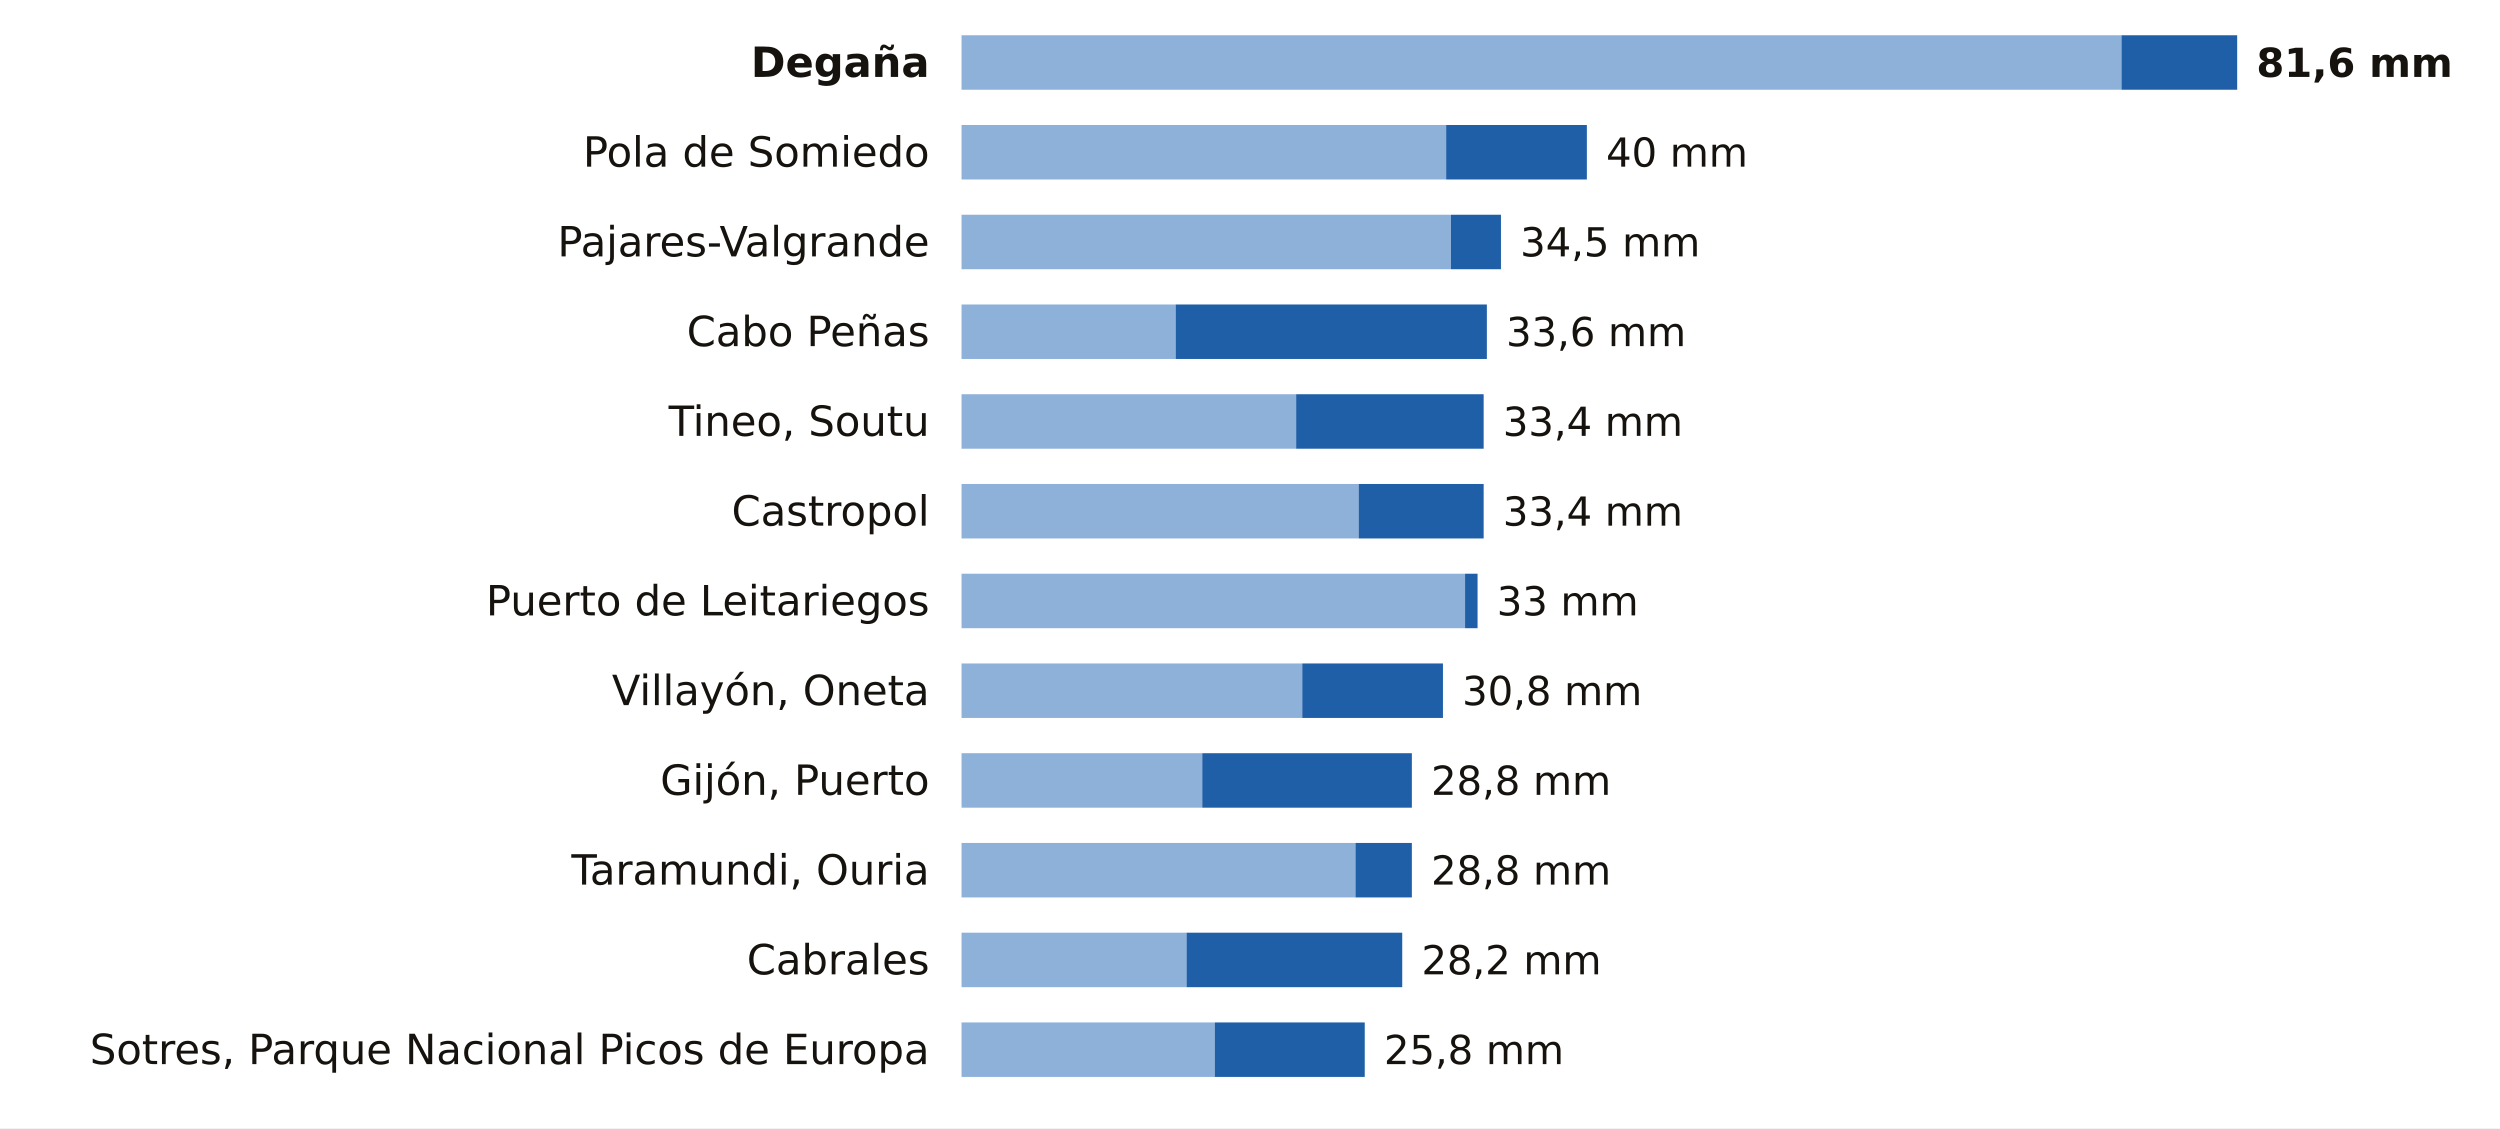
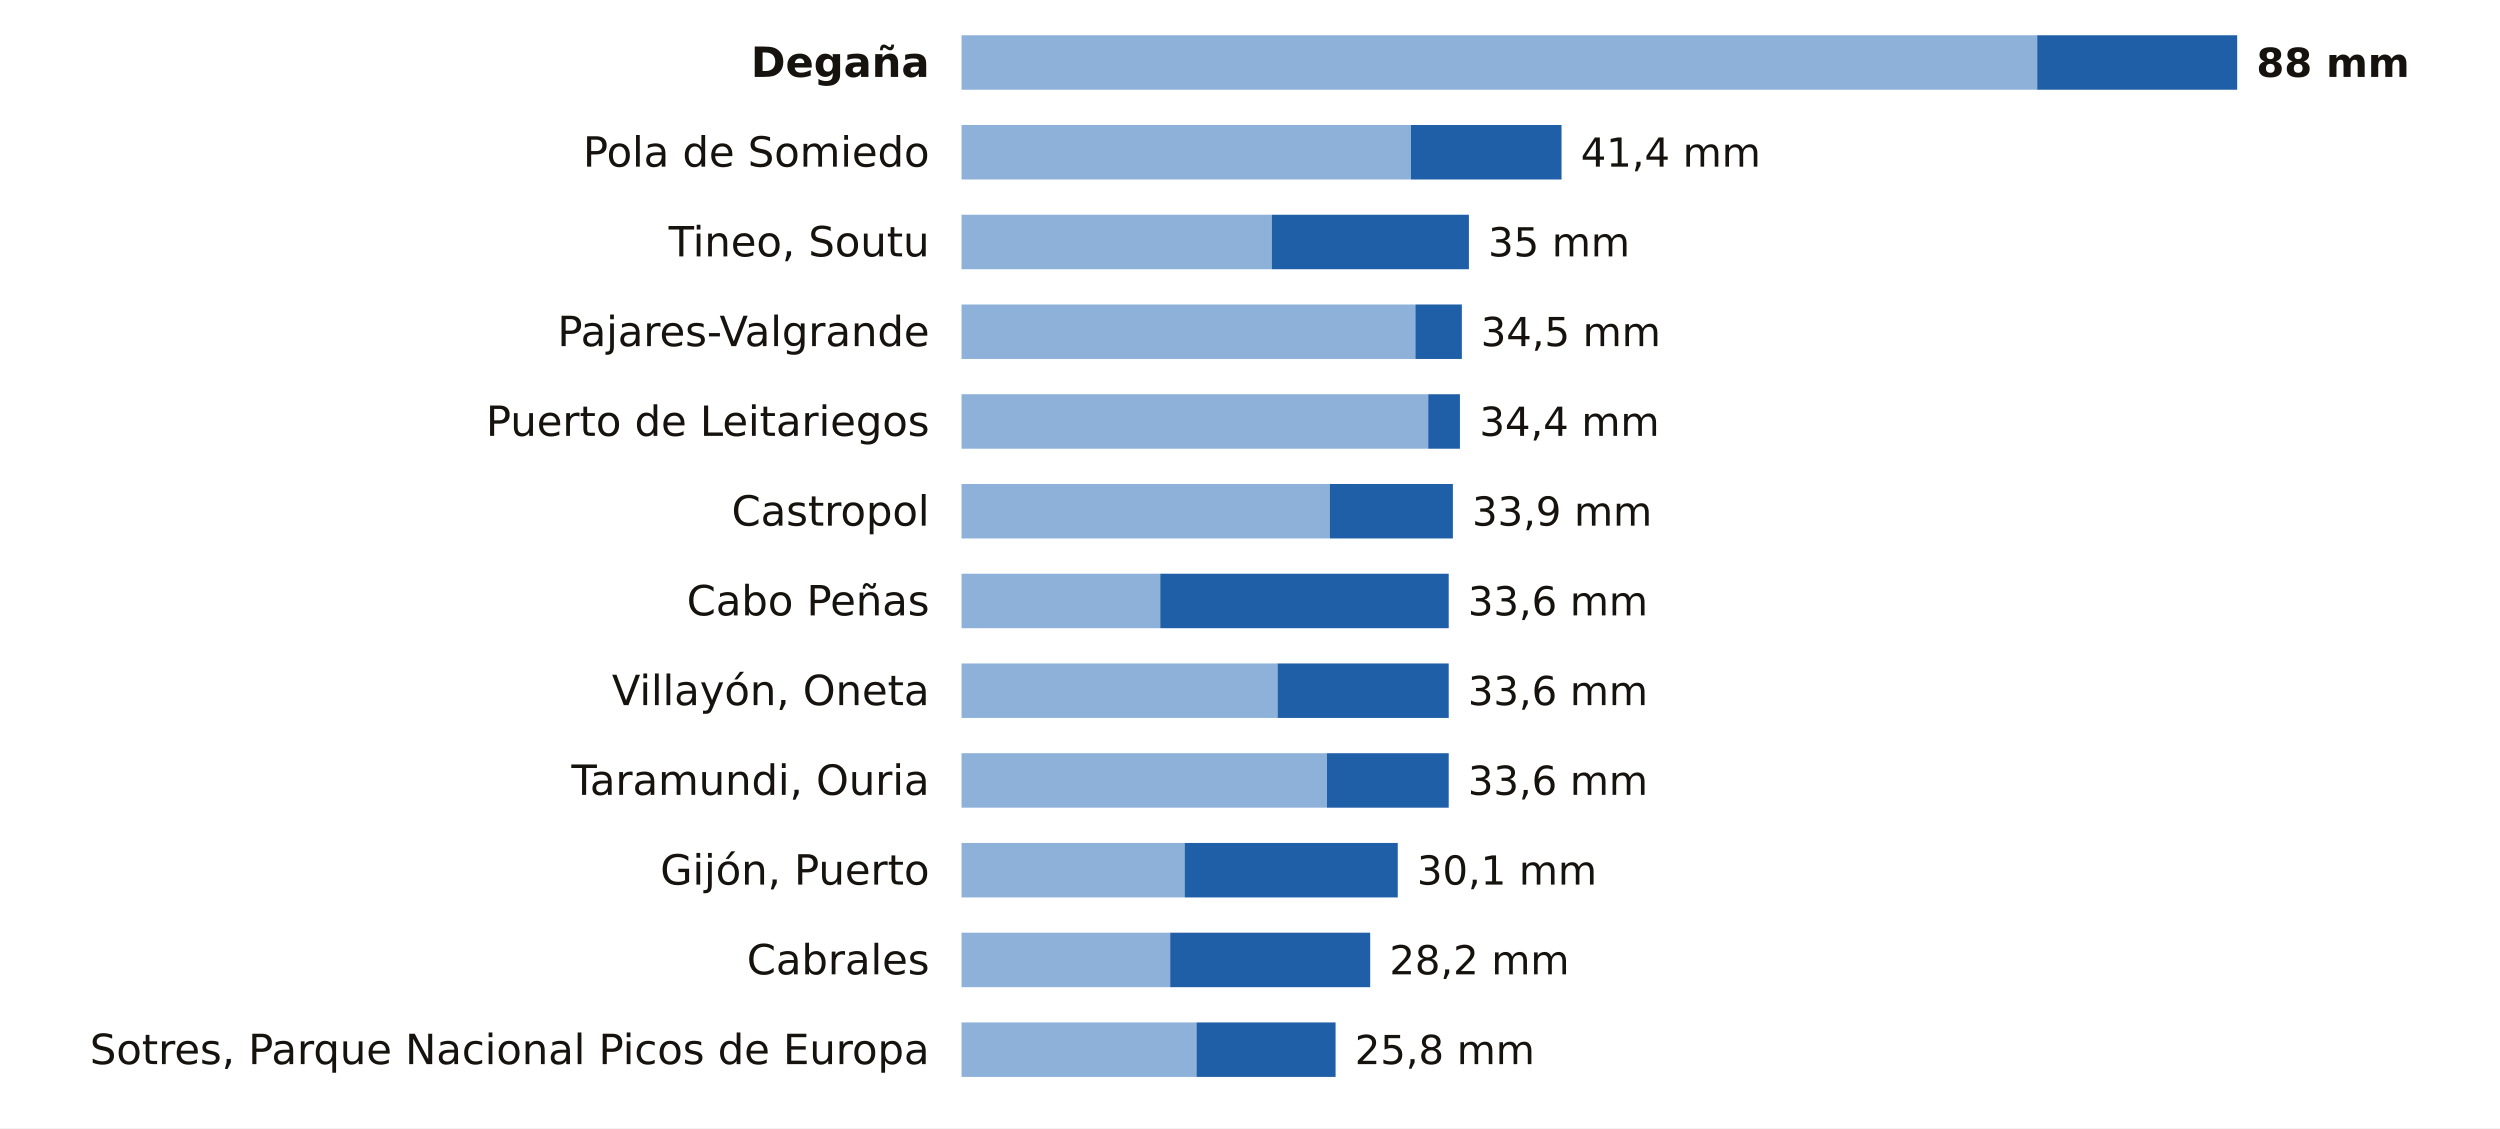
<svg xmlns="http://www.w3.org/2000/svg" viewBox="0 0 780 352" width="780" height="352" role="img" aria-label="La lluvia de los últimos 7 días en las estaciones de AEMET de Asturias">
  <rect width="780" height="352" fill="#FFFFFF" />
  <text x="290.0" y="24.0" font-size="13" fill="#16130F" text-anchor="end" font-weight="600" font-family="Public Sans, DejaVu Sans, Arial, sans-serif">Degaña</text>
-   <rect x="300" y="11" width="361.9" height="17" fill="#8EB1DA" />
-   <rect x="661.9" y="11" width="36.1" height="17" fill="#1F5FA8" />
-   <text x="704.0" y="24.0" font-size="12.5" fill="#16130F" text-anchor="start" font-weight="700" font-family="Public Sans, DejaVu Sans, Arial, sans-serif">81,6 mm</text>
+   <rect x="300" y="11" width="335.6" height="17" fill="#8EB1DA" />
+   <rect x="635.6" y="11" width="62.4" height="17" fill="#1F5FA8" />
+   <text x="704.0" y="24.0" font-size="12.5" fill="#16130F" text-anchor="start" font-weight="700" font-family="Public Sans, DejaVu Sans, Arial, sans-serif">88 mm</text>
  <text x="290.0" y="52.0" font-size="13" fill="#16130F" text-anchor="end" font-weight="400" font-family="Public Sans, DejaVu Sans, Arial, sans-serif">Pola de Somiedo</text>
-   <rect x="300" y="39" width="151.2" height="17" fill="#8EB1DA" />
-   <rect x="451.2" y="39" width="43.9" height="17" fill="#1F5FA8" />
-   <text x="501.1" y="52.0" font-size="12.5" fill="#16130F" text-anchor="start" font-weight="500" font-family="Public Sans, DejaVu Sans, Arial, sans-serif">40 mm</text>
-   <text x="290.0" y="80.0" font-size="13" fill="#16130F" text-anchor="end" font-weight="400" font-family="Public Sans, DejaVu Sans, Arial, sans-serif">Pajares-Valgrande</text>
-   <rect x="300" y="67" width="152.7" height="17" fill="#8EB1DA" />
-   <rect x="452.7" y="67" width="15.6" height="17" fill="#1F5FA8" />
-   <text x="474.3" y="80.0" font-size="12.5" fill="#16130F" text-anchor="start" font-weight="500" font-family="Public Sans, DejaVu Sans, Arial, sans-serif">34,5 mm</text>
-   <text x="290.0" y="108.0" font-size="13" fill="#16130F" text-anchor="end" font-weight="400" font-family="Public Sans, DejaVu Sans, Arial, sans-serif">Cabo Peñas</text>
-   <rect x="300" y="95" width="66.8" height="17" fill="#8EB1DA" />
-   <rect x="366.8" y="95" width="97.1" height="17" fill="#1F5FA8" />
-   <text x="469.9" y="108.0" font-size="12.5" fill="#16130F" text-anchor="start" font-weight="500" font-family="Public Sans, DejaVu Sans, Arial, sans-serif">33,6 mm</text>
-   <text x="290.0" y="136.0" font-size="13" fill="#16130F" text-anchor="end" font-weight="400" font-family="Public Sans, DejaVu Sans, Arial, sans-serif">Tineo, Soutu</text>
-   <rect x="300" y="123" width="104.4" height="17" fill="#8EB1DA" />
-   <rect x="404.4" y="123" width="58.5" height="17" fill="#1F5FA8" />
-   <text x="468.9" y="136.0" font-size="12.5" fill="#16130F" text-anchor="start" font-weight="500" font-family="Public Sans, DejaVu Sans, Arial, sans-serif">33,4 mm</text>
+   <rect x="300" y="39" width="140.2" height="17" fill="#8EB1DA" />
+   <rect x="440.2" y="39" width="47.0" height="17" fill="#1F5FA8" />
+   <text x="493.2" y="52.0" font-size="12.5" fill="#16130F" text-anchor="start" font-weight="500" font-family="Public Sans, DejaVu Sans, Arial, sans-serif">41,4 mm</text>
+   <text x="290.0" y="80.0" font-size="13" fill="#16130F" text-anchor="end" font-weight="400" font-family="Public Sans, DejaVu Sans, Arial, sans-serif">Tineo, Soutu</text>
+   <rect x="300" y="67" width="96.8" height="17" fill="#8EB1DA" />
+   <rect x="396.8" y="67" width="61.5" height="17" fill="#1F5FA8" />
+   <text x="464.3" y="80.0" font-size="12.5" fill="#16130F" text-anchor="start" font-weight="500" font-family="Public Sans, DejaVu Sans, Arial, sans-serif">35 mm</text>
+   <text x="290.0" y="108.0" font-size="13" fill="#16130F" text-anchor="end" font-weight="400" font-family="Public Sans, DejaVu Sans, Arial, sans-serif">Pajares-Valgrande</text>
+   <rect x="300" y="95" width="141.6" height="17" fill="#8EB1DA" />
+   <rect x="441.6" y="95" width="14.5" height="17" fill="#1F5FA8" />
+   <text x="462.0" y="108.0" font-size="12.5" fill="#16130F" text-anchor="start" font-weight="500" font-family="Public Sans, DejaVu Sans, Arial, sans-serif">34,5 mm</text>
+   <text x="290.0" y="136.0" font-size="13" fill="#16130F" text-anchor="end" font-weight="400" font-family="Public Sans, DejaVu Sans, Arial, sans-serif">Puerto de Leitariegos</text>
+   <rect x="300" y="123" width="145.6" height="17" fill="#8EB1DA" />
+   <rect x="445.6" y="123" width="9.9" height="17" fill="#1F5FA8" />
+   <text x="461.6" y="136.0" font-size="12.5" fill="#16130F" text-anchor="start" font-weight="500" font-family="Public Sans, DejaVu Sans, Arial, sans-serif">34,4 mm</text>
  <text x="290.0" y="164.0" font-size="13" fill="#16130F" text-anchor="end" font-weight="400" font-family="Public Sans, DejaVu Sans, Arial, sans-serif">Castropol</text>
-   <rect x="300" y="151" width="123.9" height="17" fill="#8EB1DA" />
-   <rect x="423.9" y="151" width="39.0" height="17" fill="#1F5FA8" />
-   <text x="468.9" y="164.0" font-size="12.5" fill="#16130F" text-anchor="start" font-weight="500" font-family="Public Sans, DejaVu Sans, Arial, sans-serif">33,4 mm</text>
-   <text x="290.0" y="192.0" font-size="13" fill="#16130F" text-anchor="end" font-weight="400" font-family="Public Sans, DejaVu Sans, Arial, sans-serif">Puerto de Leitariegos</text>
-   <rect x="300" y="179" width="157.1" height="17" fill="#8EB1DA" />
-   <rect x="457.1" y="179" width="3.9" height="17" fill="#1F5FA8" />
-   <text x="467.0" y="192.0" font-size="12.5" fill="#16130F" text-anchor="start" font-weight="500" font-family="Public Sans, DejaVu Sans, Arial, sans-serif">33 mm</text>
+   <rect x="300" y="151" width="114.9" height="17" fill="#8EB1DA" />
+   <rect x="414.9" y="151" width="38.4" height="17" fill="#1F5FA8" />
+   <text x="459.3" y="164.0" font-size="12.5" fill="#16130F" text-anchor="start" font-weight="500" font-family="Public Sans, DejaVu Sans, Arial, sans-serif">33,9 mm</text>
+   <text x="290.0" y="192.0" font-size="13" fill="#16130F" text-anchor="end" font-weight="400" font-family="Public Sans, DejaVu Sans, Arial, sans-serif">Cabo Peñas</text>
+   <rect x="300" y="179" width="62.0" height="17" fill="#8EB1DA" />
+   <rect x="362.0" y="179" width="90.0" height="17" fill="#1F5FA8" />
+   <text x="458.0" y="192.0" font-size="12.5" fill="#16130F" text-anchor="start" font-weight="500" font-family="Public Sans, DejaVu Sans, Arial, sans-serif">33,6 mm</text>
  <text x="290.0" y="220.0" font-size="13" fill="#16130F" text-anchor="end" font-weight="400" font-family="Public Sans, DejaVu Sans, Arial, sans-serif">Villayón, Oneta</text>
-   <rect x="300" y="207" width="106.3" height="17" fill="#8EB1DA" />
-   <rect x="406.3" y="207" width="43.9" height="17" fill="#1F5FA8" />
-   <text x="456.2" y="220.0" font-size="12.5" fill="#16130F" text-anchor="start" font-weight="500" font-family="Public Sans, DejaVu Sans, Arial, sans-serif">30,8 mm</text>
-   <text x="290.0" y="248.0" font-size="13" fill="#16130F" text-anchor="end" font-weight="400" font-family="Public Sans, DejaVu Sans, Arial, sans-serif">Gijón, Puerto</text>
-   <rect x="300" y="235" width="75.1" height="17" fill="#8EB1DA" />
-   <rect x="375.1" y="235" width="65.4" height="17" fill="#1F5FA8" />
-   <text x="446.5" y="248.0" font-size="12.5" fill="#16130F" text-anchor="start" font-weight="500" font-family="Public Sans, DejaVu Sans, Arial, sans-serif">28,8 mm</text>
-   <text x="290.0" y="276.0" font-size="13" fill="#16130F" text-anchor="end" font-weight="400" font-family="Public Sans, DejaVu Sans, Arial, sans-serif">Taramundi, Ouria</text>
-   <rect x="300" y="263" width="122.9" height="17" fill="#8EB1DA" />
-   <rect x="422.9" y="263" width="17.6" height="17" fill="#1F5FA8" />
-   <text x="446.5" y="276.0" font-size="12.5" fill="#16130F" text-anchor="start" font-weight="500" font-family="Public Sans, DejaVu Sans, Arial, sans-serif">28,8 mm</text>
+   <rect x="300" y="207" width="98.6" height="17" fill="#8EB1DA" />
+   <rect x="398.6" y="207" width="53.4" height="17" fill="#1F5FA8" />
+   <text x="458.0" y="220.0" font-size="12.5" fill="#16130F" text-anchor="start" font-weight="500" font-family="Public Sans, DejaVu Sans, Arial, sans-serif">33,6 mm</text>
+   <text x="290.0" y="248.0" font-size="13" fill="#16130F" text-anchor="end" font-weight="400" font-family="Public Sans, DejaVu Sans, Arial, sans-serif">Taramundi, Ouria</text>
+   <rect x="300" y="235" width="114.0" height="17" fill="#8EB1DA" />
+   <rect x="414.0" y="235" width="38.0" height="17" fill="#1F5FA8" />
+   <text x="458.0" y="248.0" font-size="12.5" fill="#16130F" text-anchor="start" font-weight="500" font-family="Public Sans, DejaVu Sans, Arial, sans-serif">33,6 mm</text>
+   <text x="290.0" y="276.0" font-size="13" fill="#16130F" text-anchor="end" font-weight="400" font-family="Public Sans, DejaVu Sans, Arial, sans-serif">Gijón, Puerto</text>
+   <rect x="300" y="263" width="69.6" height="17" fill="#8EB1DA" />
+   <rect x="369.6" y="263" width="66.5" height="17" fill="#1F5FA8" />
+   <text x="442.1" y="276.0" font-size="12.5" fill="#16130F" text-anchor="start" font-weight="500" font-family="Public Sans, DejaVu Sans, Arial, sans-serif">30,1 mm</text>
  <text x="290.0" y="304.0" font-size="13" fill="#16130F" text-anchor="end" font-weight="400" font-family="Public Sans, DejaVu Sans, Arial, sans-serif">Cabrales</text>
-   <rect x="300" y="291" width="70.2" height="17" fill="#8EB1DA" />
-   <rect x="370.2" y="291" width="67.3" height="17" fill="#1F5FA8" />
-   <text x="443.5" y="304.0" font-size="12.5" fill="#16130F" text-anchor="start" font-weight="500" font-family="Public Sans, DejaVu Sans, Arial, sans-serif">28,2 mm</text>
+   <rect x="300" y="291" width="65.1" height="17" fill="#8EB1DA" />
+   <rect x="365.1" y="291" width="62.4" height="17" fill="#1F5FA8" />
+   <text x="433.5" y="304.0" font-size="12.5" fill="#16130F" text-anchor="start" font-weight="500" font-family="Public Sans, DejaVu Sans, Arial, sans-serif">28,2 mm</text>
  <text x="290.0" y="332.0" font-size="13" fill="#16130F" text-anchor="end" font-weight="400" font-family="Public Sans, DejaVu Sans, Arial, sans-serif">Sotres, Parque Nacional Picos de Europa</text>
-   <rect x="300" y="319" width="79.0" height="17" fill="#8EB1DA" />
-   <rect x="379.0" y="319" width="46.8" height="17" fill="#1F5FA8" />
-   <text x="431.8" y="332.0" font-size="12.5" fill="#16130F" text-anchor="start" font-weight="500" font-family="Public Sans, DejaVu Sans, Arial, sans-serif">25,8 mm</text>
+   <rect x="300" y="319" width="73.3" height="17" fill="#8EB1DA" />
+   <rect x="373.3" y="319" width="43.4" height="17" fill="#1F5FA8" />
+   <text x="422.7" y="332.0" font-size="12.5" fill="#16130F" text-anchor="start" font-weight="500" font-family="Public Sans, DejaVu Sans, Arial, sans-serif">25,8 mm</text>
</svg>
